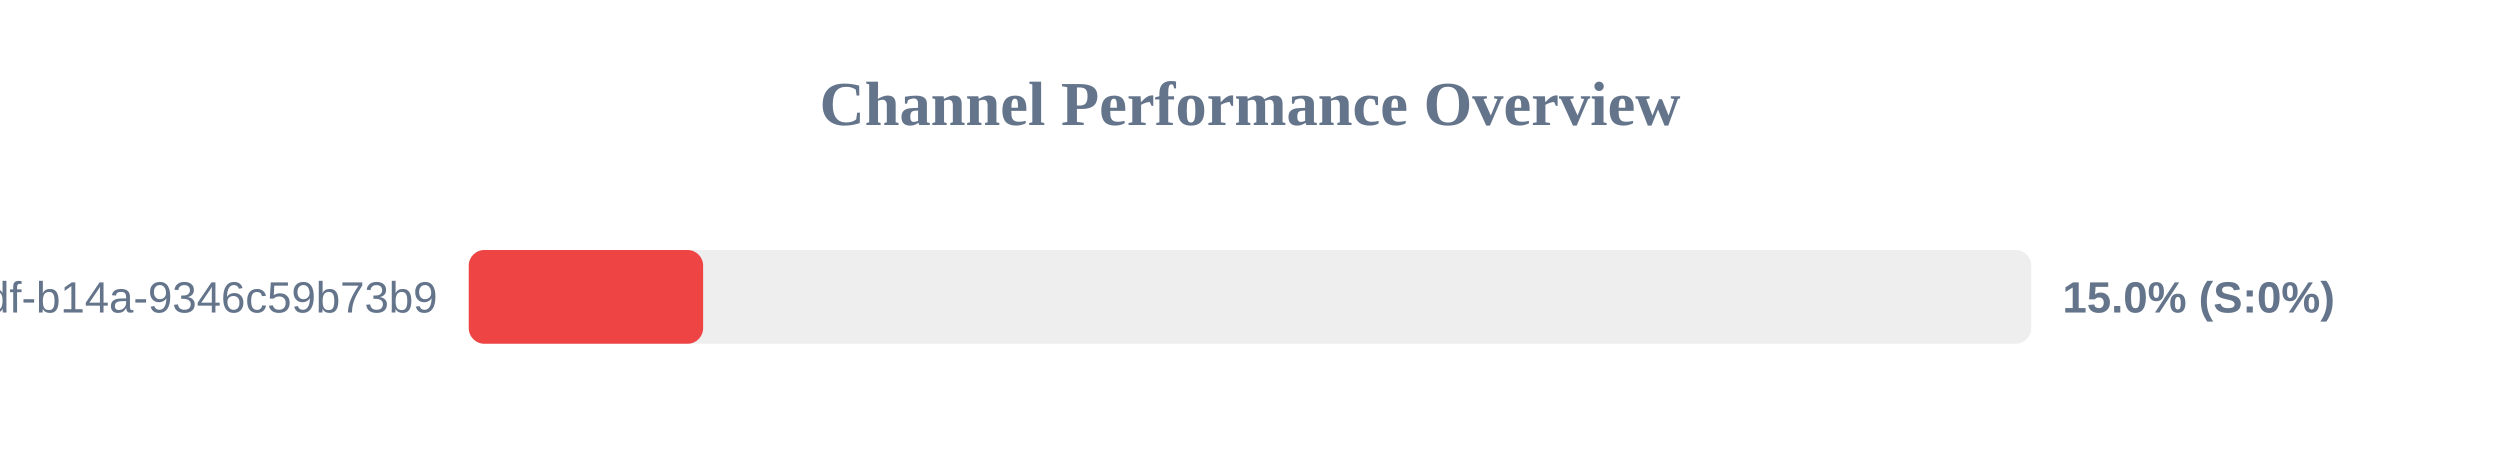
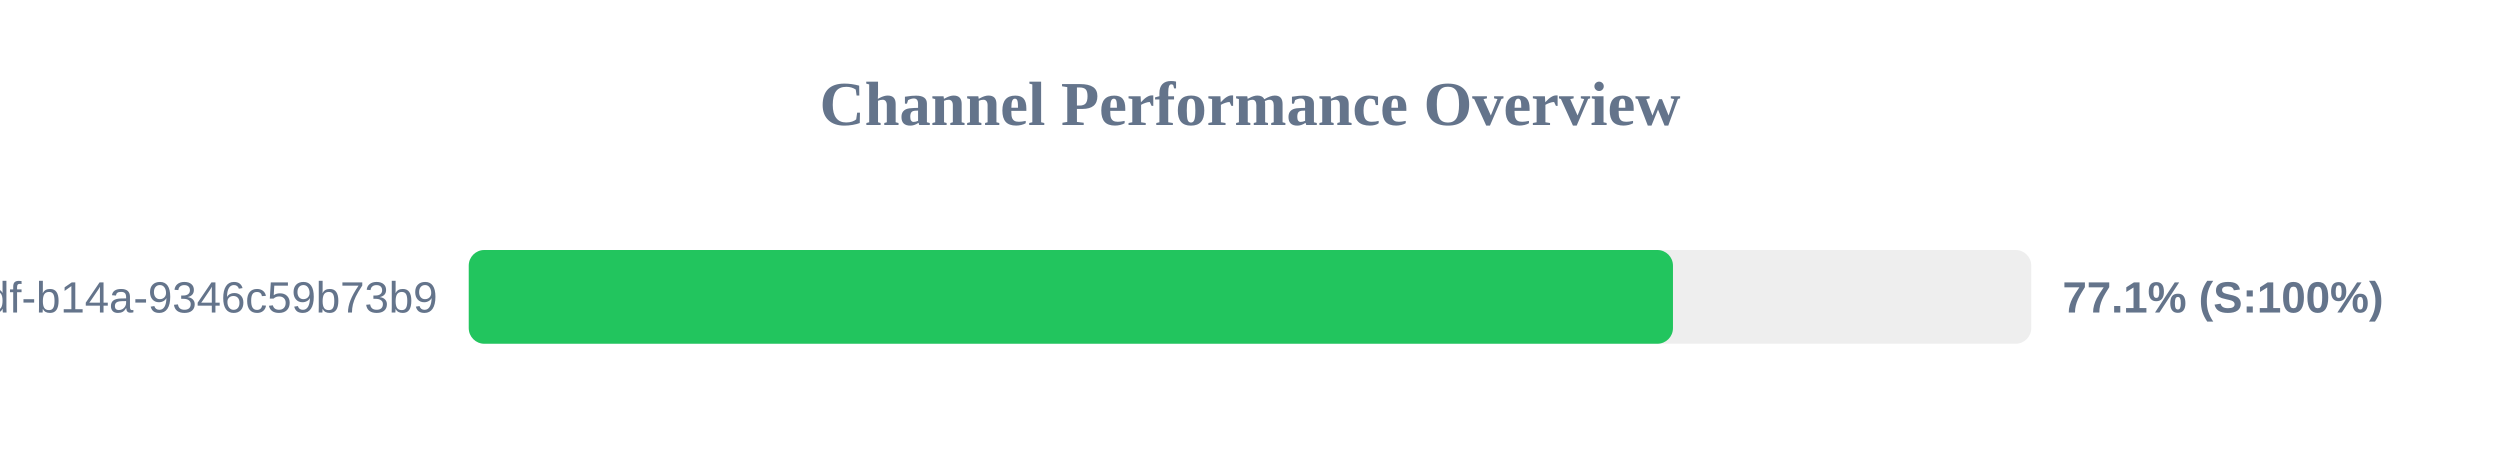
<svg xmlns="http://www.w3.org/2000/svg" width="800" height="150" version="1.1">
  <style>
        .row { font: 14px Arial; fill: #64748b; }
        .score { font: bold 14px Arial; fill: #64748b; }
    </style>
  <text x="400" y="40" text-anchor="middle" font-size="20px" font-weight="bold" fill="#64748b">Channel Performance Overview</text>
  <rect x="150" y="80" width="500" height="30" fill="#eee" rx="5" />
-   <rect x="150" y="80" width="75.0" height="30" fill="#ef4444" rx="5" />
+   <rect x="150" y="80" width="385.35" height="30" fill="#22c55e" rx="5" />
  <text x="140" y="100" text-anchor="end" class="row">?uuid=55ca7a9e-cf90-49df-b14a-9346c59b73b9</text>
-   <text x="660" y="100" text-anchor="start" class="score">15.0% (S:0%)</text>
+   <text x="660" y="100" text-anchor="start" class="score">77.1% (S:100%)</text>
</svg>
